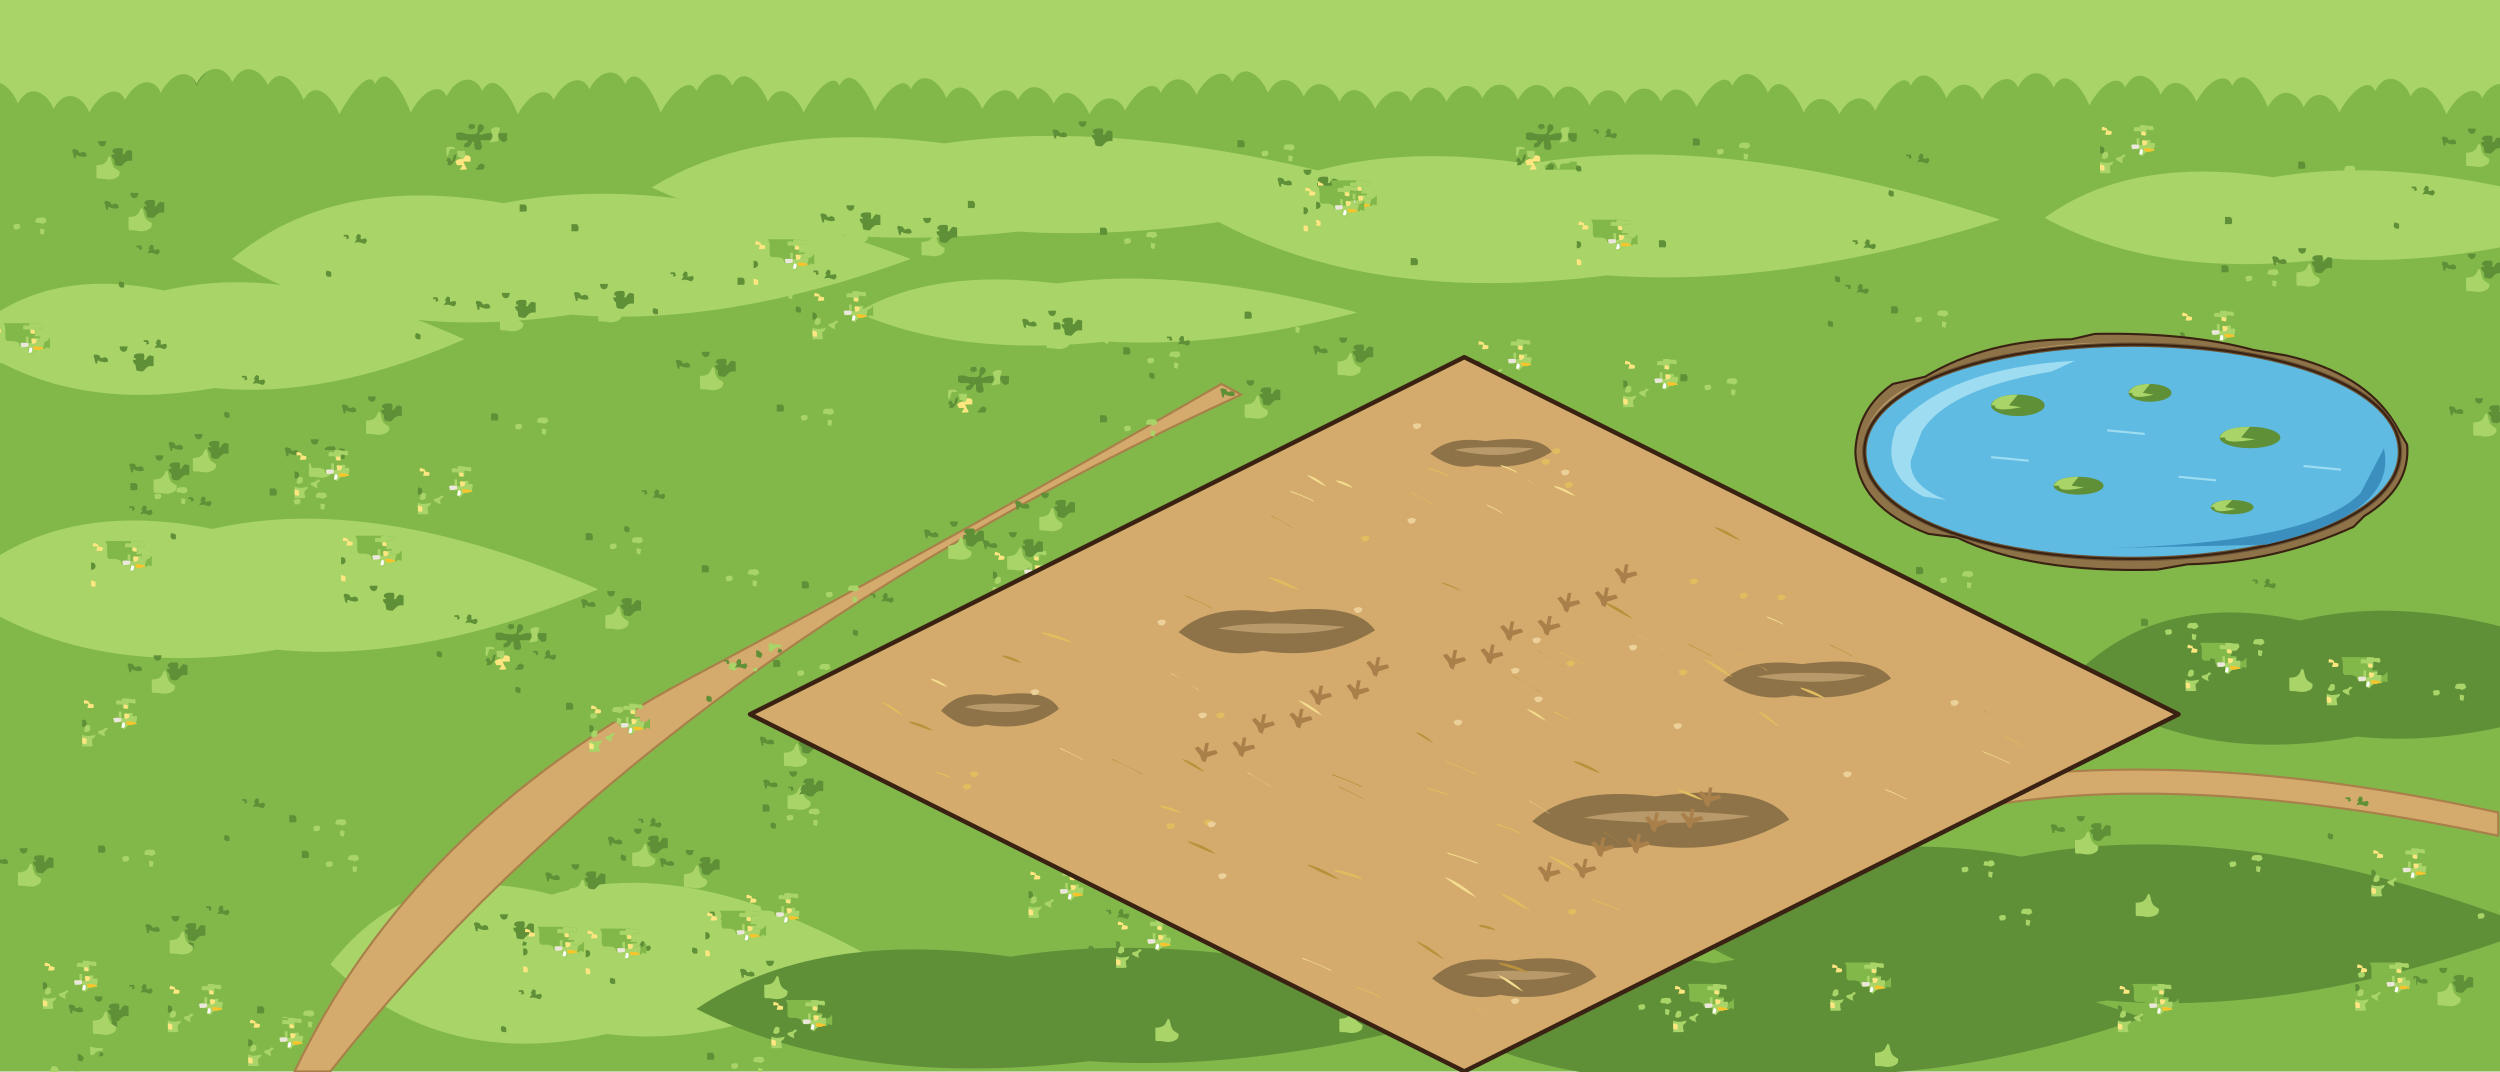
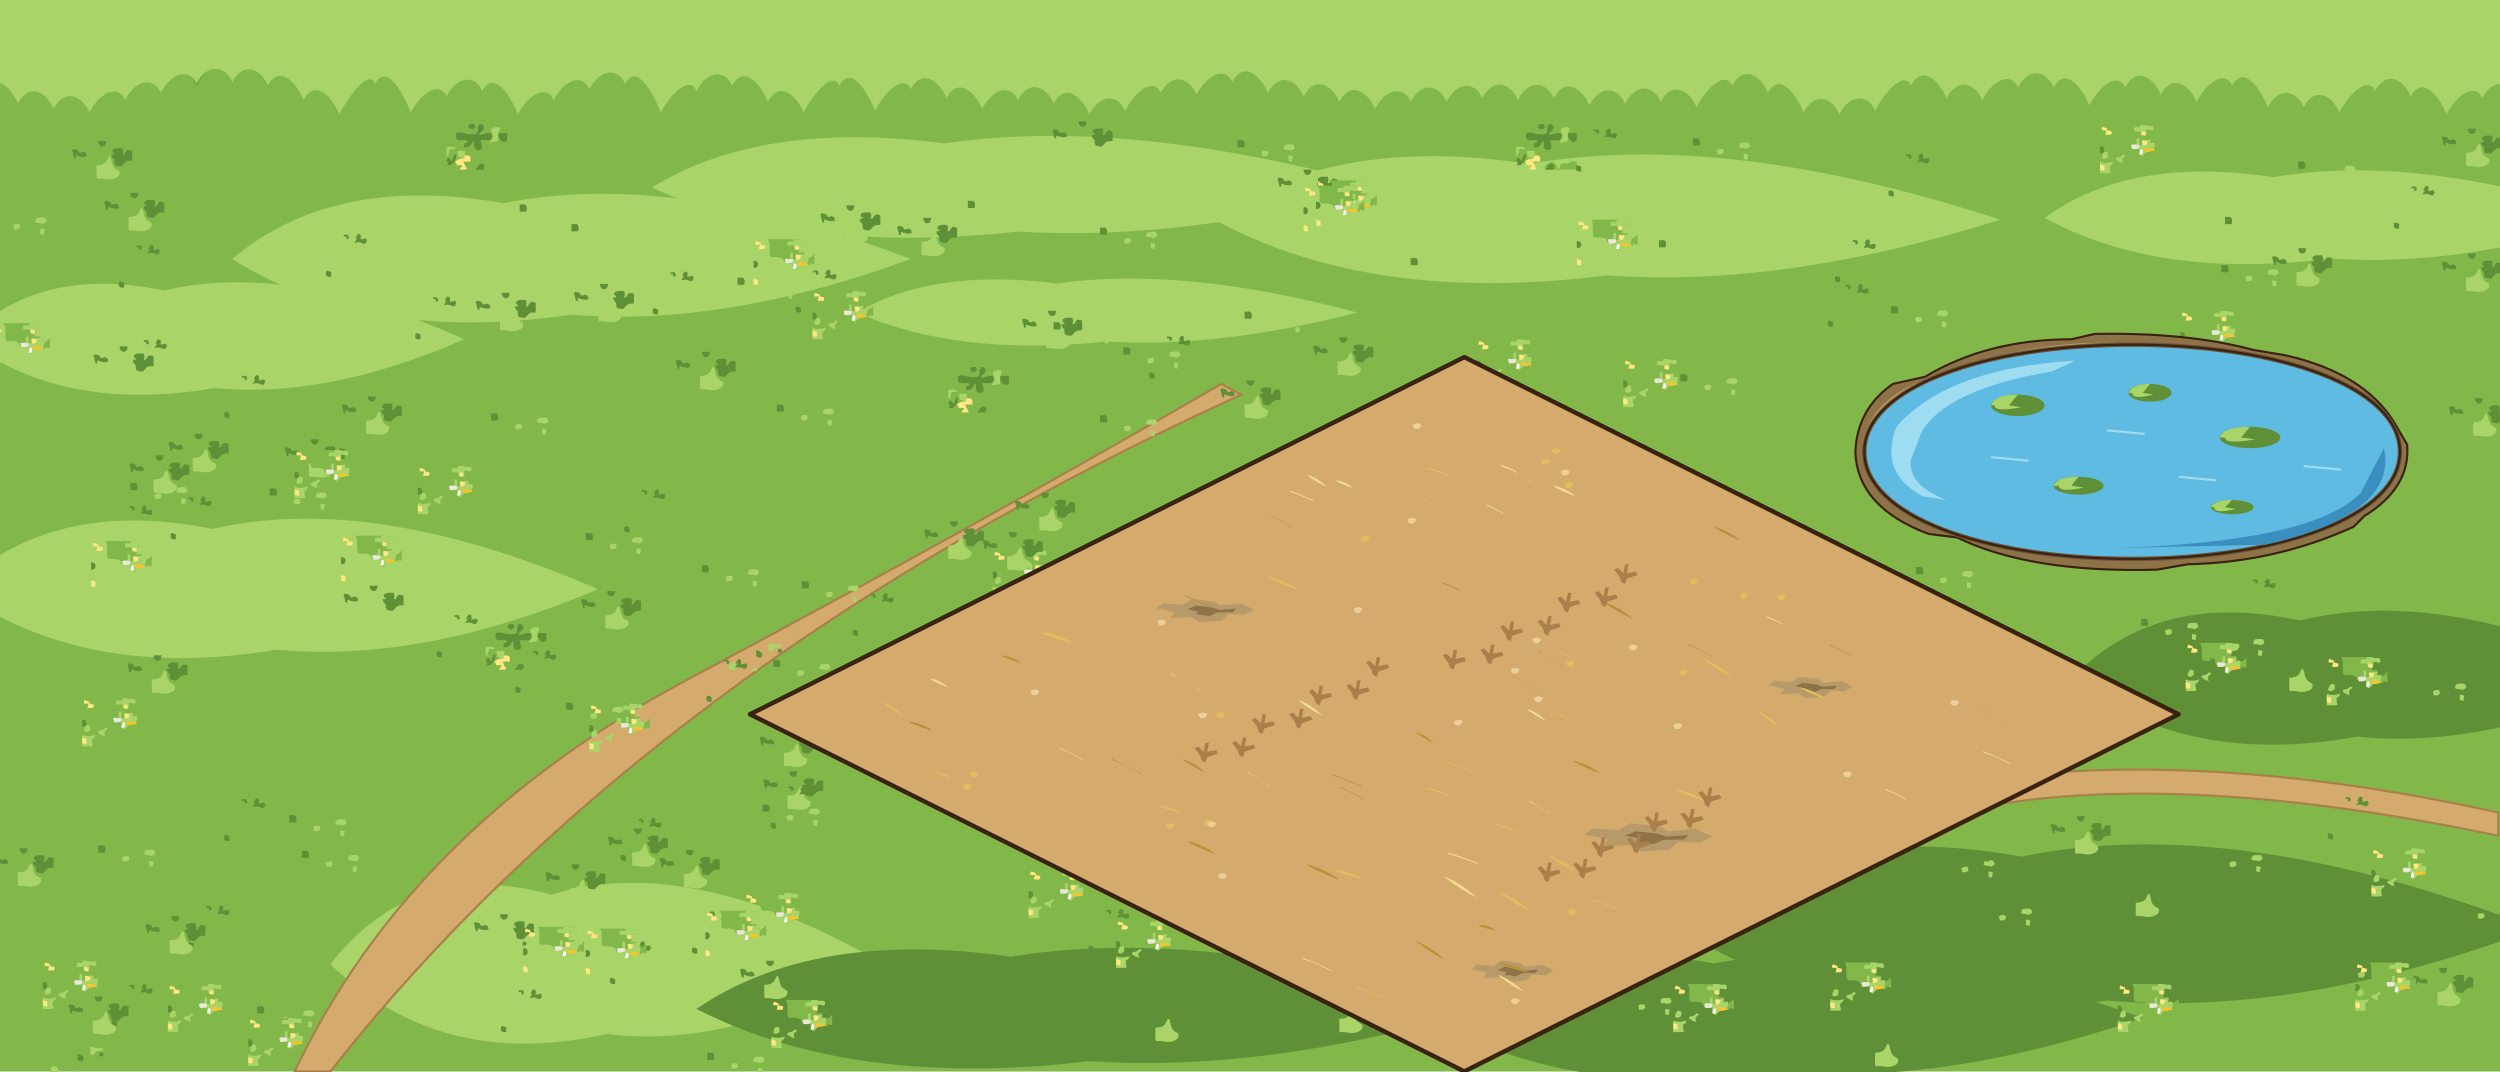
<svg xmlns="http://www.w3.org/2000/svg" width="1400" height="600" viewBox="0 0 1400 600">
  <defs>
    <g id="g0" transform="scale(.5)">
      <path d="M0 0 C1 0 1 1 2 1 C2 3 3 4 3 6 C4 10 5 13 9 15 C10 16 11 16 12 17 C12 20 12 20 11 22 C8 25 4 26 0 26 C-3 26 -6 25 -9 25 C-10 25 -12 25 -13 25 C-14 24 -14 24 -14 21 C-14 20 -14 20 -14 17 C-14 16 -14 14 -14 13 C-14 12 -14 11 -14 10 C-13 10 -13 10 -12 10 C-6 9 -6 9 -3 6 C-2 4 -1 2 0 0 Z " fill="#a8d468" transform="translate(42,17)" />
      <path d="M0 0 C1 3 1 4 0 7 C1 7 1 7 2 7 C3 6 3 5 4 4 C4 4 4 4 6 2 C7 2 7 2 11 3 C11 7 11 10 11 14 C11 14 11 14 8 14 C4 14 3 16 0 19 C0 19 -1 20 -1 20 C-4 20 -4 20 -8 19 C-9 16 -9 16 -9 13 C-11 11 -11 11 -12 9 C-12 8 -12 8 -12 7 C-11 7 -10 7 -9 7 C-9 6 -9 6 -9 5 C-10 5 -10 5 -11 5 C-11 4 -11 3 -11 2 C-8 -1 -4 0 0 0 Z " fill="#5f9038" transform="translate(57,8)" />
      <path d="M0 0 C2 0 2 0 5 1 C6 2 6 3 7 4 C9 4 9 4 11 3 C12 3 13 4 14 4 C15 6 15 6 15 8 C12 9 11 9 7 8 C6 8 6 8 5 7 C4 7 4 7 3 7 C3 8 3 9 3 10 C2 10 2 10 1 10 C1 9 0 7 0 6 C0 5 0 4 -1 3 C-1 3 -1 3 -1 1 C-1 1 0 0 0 0 Z " fill="#5f9038" transform="translate(2,9)" />
      <path d="M0 0 C3 0 6 0 9 0 C8 5 8 5 5 6 C3 6 3 6 1 4 C0 2 0 2 0 0 Z " fill="#5f9038" transform="translate(30,0)" />
    </g>
    <g id="g1" transform="scale(.5)">
      <path d="M0 0 C5 0 10 0 15 0 C16 0 18 0 20 0 C22 0 25 0 27 0 C28 0 29 0 29 0 C32 0 35 0 38 1 C40 1 41 1 43 1 C44 3 44 3 44 5 C44 5 43 6 43 6 C41 6 38 5 36 5 C36 6 36 7 36 8 C36 11 36 12 34 15 C36 15 39 15 41 15 C41 16 41 16 40 20 C42 20 43 20 45 20 C46 23 46 26 45 29 C43 29 43 29 41 29 C36 30 36 30 33 33 C33 33 32 34 32 35 C30 34 30 34 28 33 C28 29 28 29 28 26 C27 26 27 27 26 27 C23 27 23 27 20 27 C18 25 18 25 17 22 C14 20 11 20 8 20 C7 20 5 20 4 20 C2 18 2 18 2 15 C2 13 2 11 2 8 C2 5 2 3 0 0 Z " fill="#82b84a" transform="translate(16,0)" />
      <path d="M0 0 C0 1 -1 2 -1 3 C1 3 2 3 4 3 C5 6 5 9 4 12 C2 12 2 12 0 12 C-5 13 -5 13 -8 16 C-8 16 -9 17 -9 18 C-11 17 -11 17 -13 16 C-13 12 -13 12 -13 9 C-13 9 -13 9 -15 10 C-17 10 -19 10 -21 10 C-22 8 -22 8 -22 6 C-21 5 -21 5 -18 5 C-18 5 -18 5 -15 5 C-14 5 -13 5 -12 5 C-12 5 -12 5 -10 5 C-10 4 -10 3 -10 3 C-9 2 -9 1 -9 0 C-6 -1 -3 -1 0 0 Z " fill="#a8d468" transform="translate(57,17)" />
      <path d="M0 0 C3 0 6 0 9 1 C11 1 12 1 14 1 C15 3 15 3 15 5 C15 5 14 6 14 6 C12 6 9 5 7 5 C7 7 7 9 7 11 C5 11 4 12 2 12 C2 11 1 10 1 10 C1 9 0 8 0 7 C-1 7 -1 7 -2 7 C-4 7 -5 7 -7 7 C-7 6 -7 4 -7 3 C-4 2 -4 2 -1 3 C-1 2 0 1 0 0 Z " fill="#a8d468" transform="translate(45,0)" />
      <path d="M0 0 C1 0 2 1 3 1 C7 2 11 1 15 0 C14 3 14 3 11 5 C11 9 11 9 12 12 C11 13 11 13 8 13 C6 13 3 13 0 13 C0 9 0 4 0 0 Z " fill="#a8d468" transform="translate(0,41)" />
      <path d="M0 0 C0 0 1 0 1 0 C1 4 1 7 1 11 C-1 11 -2 10 -4 10 C-4 11 -4 11 -4 12 C-5 12 -6 11 -7 11 C-6 8 -6 8 -5 4 C-3 3 -3 3 -1 2 C-1 1 0 1 0 0 Z " fill="#82b84a" transform="translate(67,17)" />
      <path d="M0 0 C3 1 3 1 5 2 C5 3 5 3 5 4 C7 4 8 5 10 5 C10 6 10 7 10 8 C9 9 9 9 6 9 C5 9 4 9 3 9 C3 7 4 6 4 4 C2 4 1 4 -1 4 C-1 1 -1 1 0 0 Z " fill="#ffe680" transform="translate(3,2)" />
      <path d="M0 0 C2 0 2 0 4 1 C4 3 4 3 4 6 C1 8 1 8 -1 8 C-2 7 -2 7 -3 7 C-2 2 -2 2 0 0 Z " fill="#a8d468" transform="translate(5,30)" />
      <path d="M0 0 C1 0 2 0 3 0 C3 1 3 2 3 3 C5 3 8 3 10 3 C8 4 6 5 3 5 C3 6 2 6 1 6 C0 8 0 8 0 10 C-1 10 -2 11 -3 11 C-3 8 -3 5 -3 2 C-2 2 0 3 1 3 C1 2 0 1 0 0 Z " fill="#82b84a" transform="translate(47,12)" />
      <path d="M0 0 C2 0 4 0 6 0 C6 1 6 3 6 4 C3 5 1 5 -2 5 C-2 3 -2 3 -3 1 C-2 0 -2 0 0 0 Z " fill="#ece7dc" transform="translate(37.84766,21.90234)" />
      <path d="M0 0 C1 0 2 1 3 1 C2 2 2 2 1 3 C0 3 0 4 -1 5 C-1 8 -1 8 0 10 C-3 9 -5 8 -8 6 C-8 5 -8 5 -8 4 C-6 3 -4 3 -2 2 C-1 1 -1 1 0 0 Z " fill="#a8d468" transform="translate(26,33)" />
      <path d="M0 0 C4 1 4 1 5 2 C5 4 5 5 5 7 C4 7 2 7 1 7 C0 6 0 6 0 3 C0 2 0 1 0 0 Z " fill="#ffe680" transform="translate(0,44)" />
      <path d="M0 0 C2 0 2 0 4 1 C5 3 5 3 5 5 C4 7 4 7 2 8 C1 8 1 8 0 8 C0 5 0 3 0 0 Z " fill="#5f9038" transform="translate(0,24)" />
      <path d="M0 0 C2 0 3 1 5 1 C5 3 5 3 4 5 C2 6 2 6 0 6 C0 4 -1 3 -1 1 C-1 1 0 0 0 0 Z " fill="#ffe680" transform="translate(48,17)" />
      <path d="M0 0 C2 0 3 0 5 0 C5 0 5 0 8 1 C8 1 9 1 10 1 C10 2 11 2 11 3 C9 3 8 3 6 4 C6 4 6 4 3 4 C3 4 2 4 1 4 C0 3 0 2 -1 1 C-1 1 0 0 0 0 Z " fill="#f7c52b" transform="translate(50,26)" />
      <path d="M0 0 C1 0 1 0 4 1 C4 2 4 4 4 5 C2 5 1 4 -1 4 C-1 3 0 1 0 0 Z " fill="#ffe680" transform="translate(47,7)" />
      <path d="M0 0 C1 0 1 1 2 1 C2 4 2 4 1 6 C0 6 -1 6 -2 6 C-1 1 -1 1 0 0 Z " fill="#ffffff" transform="translate(46,27)" />
      <path d="M0 0 C1 0 2 0 3 0 C3 2 3 5 3 7 C2 7 1 6 0 6 C0 3 0 3 0 0 Z " fill="#a8d468" transform="translate(41,15)" />
    </g>
    <g id="g2" transform="scale(.5)">
      <path d="M0 0 C1 0 2 1 3 1 C3 4 3 4 3 6 C5 6 7 5 9 5 C9 6 10 7 10 8 C10 8 10 8 8 11 C6 11 6 11 4 10 C1 9 -1 9 -4 10 C-3 8 -2 7 -1 5 C-2 5 -2 5 -3 5 C-1 1 -1 1 0 0 Z " fill="#5f9038" transform="translate(37,4)" />
      <path d="M0 0 C4 1 4 1 5 2 C5 4 5 5 5 7 C4 7 2 7 1 7 C0 6 0 6 -1 5 C-1 2 -1 2 0 0 Z " fill="#5f9038" transform="translate(2,45)" />
      <path d="M0 0 C2 0 3 0 5 0 C5 1 6 3 6 4 C5 4 4 5 3 5 C3 4 3 3 3 2 C2 2 1 2 0 2 C0 1 0 1 0 0 Z " fill="#5f9038" transform="translate(21,5)" />
    </g>
    <g id="g3" transform="scale(.5)">
      <path d="M0 0 C1 0 2 0 2 0 C5 0 5 0 6 2 C6 3 6 3 7 4 C5 6 5 6 2 7 C2 7 1 7 0 6 C-1 6 -2 6 -2 6 C-4 6 -4 6 -6 5 C-5 1 -5 0 0 0 Z " fill="#a8d468" transform="translate(57.4375,27.6875)" />
      <path d="M0 0 C3 0 3 0 6 0 C8 2 8 2 8 5 C8 7 8 7 7 8 C5 8 2 8 0 8 C0 5 0 3 0 0 Z " fill="#5f9038" transform="translate(0,23)" />
      <path d="M0 0 C1 0 2 0 2 0 C3 2 3 2 3 4 C1 6 1 6 -1 6 C-2 6 -3 6 -4 6 C-4 4 -4 4 -5 2 C-3 0 -3 0 0 0 Z " fill="#a8d468" transform="translate(31.625,34.875)" />
      <path d="M0 0 C1 0 1 0 5 1 C5 3 4 5 4 7 C3 7 1 6 0 6 C0 4 0 2 0 0 Z " fill="#a8d468" transform="translate(57,40)" />
    </g>
    <g id="g4" transform="scale(.5)">
      <path d="M0 0 C2 0 2 0 4 1 C5 3 5 3 5 5 C3 8 3 8 0 10 C0 11 0 11 0 12 C1 12 1 12 2 12 C4 11 6 11 9 10 C10 10 10 10 11 10 C12 10 12 10 13 10 C14 12 14 12 14 15 C13 16 13 17 12 18 C9 18 9 18 6 18 C6 18 6 18 3 18 C3 18 2 18 1 18 C1 19 2 21 2 22 C3 26 3 26 2 28 C0 29 0 29 -3 29 C-3 29 -4 28 -5 28 C-6 25 -6 22 -6 19 C-8 20 -8 20 -9 22 C-11 25 -11 25 -14 26 C-15 26 -16 26 -17 26 C-17 25 -17 23 -17 22 C-15 21 -15 21 -13 20 C-13 19 -14 19 -14 18 C-17 18 -19 18 -22 18 C-24 18 -24 18 -26 16 C-26 13 -26 13 -26 10 C-22 9 -19 9 -15 11 C-12 11 -8 12 -4 11 C-3 10 -3 10 -2 9 C-2 8 -2 7 -2 6 C-2 3 -2 3 0 0 Z " fill="#5f9038" transform="translate(37,3)" />
      <path d="M0 0 C2 0 2 0 4 1 C7 5 7 5 7 8 C8 8 9 8 10 8 C10 7 10 6 10 6 C10 5 10 5 11 3 C13 2 15 2 18 2 C20 2 20 2 22 0 C26 0 26 0 29 0 C29 3 29 6 29 9 C17 9 6 9 -6 9 C-6 8 -7 6 -7 5 C-4 3 -4 3 -1 1 C-1 1 0 0 0 0 Z " fill="#82b84a" transform="translate(39,45)" />
      <path d="M0 0 C4 0 4 0 6 2 C6 4 6 5 6 7 C3 7 1 7 -2 7 C-1 10 0 12 2 15 C1 16 1 16 -3 16 C-4 16 -5 16 -6 16 C-5 14 -4 13 -3 11 C-3 11 -3 11 -6 11 C-7 11 -8 11 -9 11 C-10 9 -10 9 -11 7 C-9 5 -9 5 -6 4 C-2 3 -2 3 0 0 Z " fill="#ffe680" transform="translate(21,38)" />
      <path d="M0 0 C-1 5 -1 5 -2 6 C-2 8 -2 9 -2 11 C-2 12 -2 13 -2 15 C-5 16 -9 16 -12 17 C-11 16 -11 15 -10 14 C-8 11 -8 11 -8 8 C-8 8 -9 7 -9 6 C-10 4 -10 4 -10 2 C-7 -1 -4 -1 0 0 Z " fill="#a8d468" transform="translate(60,7)" />
      <path d="M0 0 C2 0 2 0 5 0 C5 0 6 0 7 0 C8 0 8 0 9 0 C9 5 9 5 9 8 C7 10 7 10 4 10 C1 8 0 6 -1 3 C-1 2 0 1 0 0 Z " fill="#5f9038" transform="translate(59,13)" />
      <path d="M0 0 C6 0 6 0 8 0 C8 0 9 1 9 1 C9 4 9 4 8 8 C7 9 6 9 5 10 C5 9 4 8 4 7 C3 7 2 7 1 7 C1 5 0 2 0 0 Z " fill="#a8d468" transform="translate(12,33)" />
      <path d="M0 0 C1 0 1 0 2 0 C2 6 0 8 -4 12 C-5 12 -7 12 -8 12 C-8 11 -7 9 -7 8 C-8 8 -8 8 -9 8 C-9 7 -8 5 -8 4 C-7 4 -6 4 -5 4 C-5 5 -4 6 -4 7 C-3 7 -3 7 -2 7 C-2 6 -2 5 -2 5 C-1 2 -1 2 0 0 Z " fill="#5f9038" transform="translate(9,37)" />
      <path d="M0 0 C2 1 2 1 4 2 C3 6 3 6 2 7 C-1 7 -3 7 -6 7 C-6 6 -6 6 -6 5 C-5 5 -5 5 -4 5 C-4 4 -4 4 -4 3 C-2 1 -2 1 0 0 Z " fill="#5f9038" transform="translate(39,47)" />
      <path d="M0 0 C0 1 1 1 1 2 C0 2 -1 2 -2 2 C-3 2 -4 2 -5 2 C-6 5 -6 5 -7 9 C-7 9 -7 9 -9 10 C-9 8 -9 7 -9 5 C-9 4 -9 3 -9 2 C-9 2 -9 1 -9 0 C-5 -1 -4 -1 0 0 Z " fill="#a8d468" transform="translate(9,29)" />
      <path d="M0 0 C3 0 3 0 5 0 C6 2 6 2 6 4 C5 5 4 5 3 6 C2 6 2 5 1 5 C1 6 0 7 0 8 C0 7 0 5 0 4 C-1 4 -1 4 -2 4 C-1 2 -1 2 0 0 Z " fill="#5f9038" transform="translate(26,3)" />
    </g>
    <g id="g5" transform="scale(.5)">
      <path d="M0 0 C1 0 2 1 4 1 C7 2 10 2 14 2 C14 3 14 4 14 5 C13 5 12 5 11 5 C7 5 6 7 3 10 C2 10 1 9 0 9 C0 7 0 7 0 4 C0 4 0 3 0 2 C0 1 0 1 0 0 Z " fill="#a8d468" transform="translate(53,22)" />
      <path d="M0 0 C2 0 2 0 5 1 C6 3 6 3 7 5 C6 7 6 7 4 9 C2 9 2 9 0 8 C-1 8 -2 7 -3 7 C-2 2 -2 2 0 0 Z " fill="#a8d468" transform="translate(11,44)" />
      <path d="M0 0 C4 1 5 2 7 5 C6 7 6 7 5 9 C1 8 1 8 0 7 C0 5 0 2 0 0 Z " fill="#5f9038" transform="translate(39,30)" />
      <path d="M0 0 C3 0 3 0 5 0 C4 1 4 3 3 4 C2 4 0 3 -1 3 C-1 2 0 1 0 0 Z " fill="#a8d468" transform="translate(36,50)" />
      <path d="M0 0 C1 1 3 1 4 2 C4 3 3 4 3 5 C2 5 0 5 -1 5 C-1 3 0 2 0 0 Z " fill="#5f9038" transform="translate(64,28)" />
    </g>
  </defs>
  <path fill="#82b84a" d="M0 0H1400V600H0Z" />
  <path fill="#5f9038" d="M-10 0H1410V40C1407 32 1397 19 1390 32C1387 24 1377 19 1370 32C1367 24 1357 28 1350 41C1347 33 1337 22 1330 35C1327 27 1317 34 1310 47C1307 39 1297 28 1290 41C1287 33 1277 19 1270 32C1267 24 1257 29 1250 42C1247 34 1237 21 1230 34C1227 26 1217 25 1210 38C1207 30 1197 18 1190 31C1187 23 1177 29 1170 42C1167 34 1157 32 1150 45C1147 37 1137 27 1130 40C1127 32 1117 35 1110 48C1107 40 1097 23 1090 36C1087 28 1077 34 1070 47C1067 39 1057 25 1050 38C1047 30 1037 25 1030 38C1027 30 1017 35 1010 48C1007 40 997 18 990 31C987 23 977 30 970 43C967 35 957 34 950 47C947 39 937 36 930 49C927 41 917 31 910 44C907 36 897 20 890 33C887 25 877 29 870 42C867 34 857 27 850 40C847 32 837 18 830 31C827 23 817 20 810 33C807 25 797 33 790 46C787 38 777 28 770 41C767 33 757 35 750 48C747 40 737 23 730 36C727 28 717 28 710 41C707 33 697 25 690 38C687 30 677 19 670 32C667 24 657 20 650 33C647 25 637 24 630 37C627 29 617 36 610 49C607 41 597 19 590 32C587 24 577 18 570 31C567 23 557 19 550 32C547 24 537 31 530 44C527 36 517 20 510 33C507 25 497 18 490 31C487 23 477 33 470 46C467 38 457 22 450 35C447 27 437 29 430 42C427 34 417 23 410 36C407 28 397 33 390 46C387 38 377 31 370 44C367 36 357 21 350 34C347 26 337 21 330 34C327 26 317 23 310 36C307 28 297 27 290 40C287 32 277 28 270 41C267 33 257 35 250 48C247 40 237 32 230 45C227 37 217 31 210 44C207 36 197 22 190 35C187 27 177 36 170 49C167 41 157 35 150 48C147 40 137 28 130 41C127 33 117 35 110 48C107 40 97 27 90 40C87 32 77 26 70 39C67 31 57 34 50 47C47 39 37 35 30 48C27 40 17 24 10 37C7 29 -3 19 -10 32C-13 24 -23 31 -30 44Z" />
  <path fill="#a8d468" d="M-10 0H1410V55C1407 47 1397 42 1390 55C1387 47 1377 51 1370 64C1367 56 1357 41 1350 54C1347 46 1337 38 1330 51C1327 43 1317 50 1310 63C1307 55 1297 47 1290 60C1287 52 1277 47 1270 60C1267 52 1257 35 1250 48C1247 40 1237 44 1230 57C1227 49 1217 40 1210 53C1207 45 1197 36 1190 49C1187 41 1177 46 1170 59C1167 51 1157 36 1150 49C1147 41 1137 36 1130 49C1127 41 1117 43 1110 56C1107 48 1097 42 1090 55C1087 47 1077 35 1070 48C1067 40 1057 49 1050 62C1047 54 1037 51 1030 64C1027 56 1017 50 1010 63C1007 55 997 39 990 52C987 44 977 35 970 48C967 40 957 47 950 60C947 52 937 44 930 57C927 49 917 45 910 58C907 50 897 46 890 59C887 51 877 42 870 55C867 47 857 43 850 56C847 48 837 42 830 55C827 47 817 44 810 57C807 49 797 44 790 57C787 49 777 48 770 61C767 53 757 44 750 57C747 49 737 41 730 54C727 46 717 39 710 52C707 44 697 33 690 46C687 38 677 40 670 53C667 45 657 39 650 52C647 44 637 49 630 62C627 54 617 51 610 64C607 56 597 45 590 58C587 50 577 43 570 56C567 48 557 48 550 61C547 53 537 42 530 55C527 47 517 37 510 50C507 42 497 49 490 62C487 54 477 35 470 48C467 40 457 50 450 63C447 55 437 44 430 57C427 49 417 35 410 48C407 40 397 38 390 51C387 43 377 50 370 63C367 55 357 34 350 47C347 39 337 37 330 50C327 42 317 43 310 56C307 48 297 51 290 64C287 56 277 38 270 51C267 43 257 41 250 54C247 46 237 50 230 63C227 55 217 34 210 47C207 39 197 51 190 64C187 56 177 43 170 56C167 48 157 35 150 48C147 40 137 33 130 46C127 38 117 34 110 47C107 39 97 39 90 52C87 44 77 43 70 56C67 48 57 50 50 63C47 55 37 48 30 61C27 53 17 45 10 58C7 50 -3 39 -10 52C-13 44 -23 36 -30 49Z" />
  <path d="M-20 190Q22.0 148 92.0 162.7Q162.0 145.9 260 190Q183.0 223.6 120 217.3Q36.0 232 -20 190Z" fill="#a8d468" />
  <path d="M130 145Q187.0 97 282.0 113.8Q377.0 94.6 510 145Q405.5 183.4 320 176.2Q206.0 193 130 145Z" fill="#a8d468" />
  <path d="M365 105Q426.5 67 529.0 80.3Q631.5 65.1 775 105Q662.25 135.4 570 129.7Q447.0 143 365 105Z" fill="#a8d468" />
  <path d="M680 123Q746.0 75 856.0 91.8Q966.0 72.6 1120 123Q999.0 161.4 900 154.2Q768.0 171 680 123Z" fill="#a8d468" />
  <path d="M1145 122Q1193.0 87 1273.0 99.25Q1353.0 85.25 1465 122Q1377.0 150.0 1305 144.75Q1209.0 157 1145 122Z" fill="#a8d468" />
  <path d="M-25 330Q29 278 119.0 296.2Q209.0 275.4 335 330Q236.0 371.6 155 363.8Q47.0 382 -25 330Z" fill="#a8d468" />
  <path d="M185 540Q231.5 480 309.0 501.0Q386.5 477.0 495 540Q409.75 588.0 340 579.0Q247.0 600 185 540Z" fill="#a8d468" />
  <path d="M390 565Q456.0 520 566.0 535.75Q676.0 517.75 830 565Q709.0 601.0 610 594.25Q478.0 610 390 565Z" fill="#5f9038" />
  <path d="M940 520Q1012.0 458 1132.0 479.7Q1252.0 454.9 1420 520Q1288.0 569.6 1180 560.3Q1036.0 582 940 520Z" fill="#5f9038" />
  <path d="M1160 380Q1208.0 330 1288.0 347.5Q1368.0 327.5 1480 380Q1392.0 420.0 1320 412.5Q1224.0 430 1160 380Z" fill="#5f9038" />
  <path d="M800 570Q860.0 523 960.0 539.45Q1060.0 520.65 1200 570Q1090.0 607.6 1000 600.55Q880.0 617 800 570Z" fill="#5f9038" />
  <path d="M480 175Q522.0 150 592.0 158.75Q662.0 148.75 760 175Q683.0 195.0 620 191.25Q536.0 200 480 175Z" fill="#a8d468" />
  <path fill="#d4ab6c" d="M165 600Q230 463 386 380T684 215L695 221Q527 298 400 393T185 600ZM1115 436Q1240 420 1399 455V468Q1232 433 1121 450Z" stroke="#a97f4a" stroke-width="1.2" />
  <use href="#g1" x="24" y="538" />
  <use href="#g1" x="1025" y="539" />
  <use href="#g0" x="159" y="246" />
  <use href="#g3" x="-6" y="108" />
  <use href="#g4" x="531" y="204" />
  <use href="#g5" x="24" y="575" />
  <use href="#g0" x="340" y="464" />
  <use href="#g4" x="250" y="68" />
  <use href="#g1" x="1224" y="360" />
  <use href="#g4" x="272" y="348" />
  <use href="#g0" x="191" y="222" />
  <use href="#g5" x="1286" y="360" />
  <use href="#g0" x="502" y="122" />
  <use href="#g0" x="1367" y="142" />
  <use href="#g2" x="1057" y="84" />
  <use href="#g4" x="849" y="68" />
  <use href="#g3" x="449" y="314" />
  <use href="#g5" x="261" y="513" />
  <use href="#g0" x="265" y="512" />
  <use href="#g2" x="105" y="505" />
  <use href="#g3" x="393" y="305" />
  <use href="#g5" x="404" y="349" />
  <use href="#g0" x="369" y="476" />
  <use href="#g3" x="1085" y="468" />
  <use href="#g1" x="-6" y="181" />
  <use href="#g0" x="94" y="243" />
  <use href="#g1" x="909" y="201" />
  <use href="#g1" x="576" y="487" />
  <use href="#g2" x="387" y="508" />
  <use href="#g3" x="629" y="183" />
  <use href="#g0" x="414" y="538" />
  <use href="#g3" x="427" y="439" />
  <use href="#g1" x="293" y="519" />
  <use href="#g0" x="715" y="95" />
  <use href="#g1" x="417" y="500" />
  <use href="#g3" x="1236" y="344" />
  <use href="#g2" x="1303" y="444" />
  <use href="#g3" x="435" y="215" />
  <use href="#g1" x="432" y="560" />
  <use href="#g3" x="941" y="198" />
  <use href="#g3" x="55" y="462" />
  <use href="#g0" x="378" y="197" />
  <use href="#g1" x="330" y="394" />
  <use href="#g2" x="288" y="362" />
  <use href="#g3" x="1307" y="527" />
  <use href="#g2" x="280" y="552" />
  <use href="#g2" x="347" y="456" />
  <use href="#g3" x="1246" y="110" />
  <use href="#g2" x="182" y="129" />
  <use href="#g3" x="169" y="465" />
  <use href="#g0" x="266" y="164" />
  <use href="#g2" x="62" y="281" />
  <use href="#g0" x="325" y="331" />
  <use href="#g3" x="413" y="144" />
  <use href="#g3" x="151" y="262" />
  <use href="#g2" x="526" y="583" />
  <use href="#g2" x="1174" y="361" />
  <use href="#g2" x="62" y="549" />
  <use href="#g3" x="328" y="287" />
  <use href="#g0" x="1268" y="366" />
  <use href="#g1" x="937" y="551" />
  <use href="#g0" x="459" y="115" />
  <use href="#g0" x="1036" y="576" />
  <use href="#g2" x="125" y="445" />
  <use href="#g3" x="317" y="382" />
  <use href="#g0" x="568" y="276" />
  <use href="#g0" x="572" y="174" />
  <use href="#g0" x="40" y="79" />
  <use href="#g2" x="882" y="70" />
  <use href="#g1" x="1221" y="174" />
  <use href="#g3" x="790" y="133" />
  <use href="#g2" x="244" y="342" />
  <use href="#g2" x="1280" y="370" />
  <use href="#g3" x="396" y="578" />
  <use href="#g0" x="427" y="432" />
  <use href="#g2" x="1251" y="322" />
  <use href="#g0" x="1371" y="223" />
  <use href="#g3" x="433" y="358" />
  <use href="#g0" x="1148" y="457" />
  <use href="#g3" x="1059" y="160" />
  <use href="#g0" x="1351" y="542" />
  <use href="#g2" x="349" y="272" />
  <use href="#g3" x="144" y="552" />
  <use href="#g0" x="72" y="255" />
  <use href="#g2" x="445" y="149" />
  <use href="#g3" x="1349" y="369" />
  <use href="#g2" x="609" y="507" />
  <use href="#g0" x="71" y="367" />
  <use href="#g0" x="517" y="292" />
  <use href="#g3" x="275" y="220" />
  <use href="#g0" x="425" y="408" />
  <use href="#g0" x="589" y="68" />
  <use href="#g1" x="625" y="515" />
  <use href="#g2" x="1091" y="475" />
  <use href="#g3" x="616" y="116" />
  <use href="#g1" x="94" y="551" />
  <use href="#g0" x="1272" y="139" />
  <use href="#g1" x="827" y="190" />
  <use href="#g2" x="1340" y="102" />
  <use href="#g3" x="693" y="67" />
  <use href="#g1" x="1319" y="539" />
  <use href="#g2" x="920" y="531" />
  <use href="#g3" x="1244" y="137" />
  <use href="#g1" x="556" y="308" />
  <use href="#g1" x="1186" y="551" />
  <use href="#g0" x="58" y="108" />
  <use href="#g1" x="883" y="123" />
  <use href="#g3" x="1073" y="306" />
  <use href="#g1" x="422" y="134" />
  <use href="#g2" x="643" y="186" />
  <use href="#g1" x="51" y="303" />
  <use href="#g3" x="73" y="259" />
  <use href="#g1" x="1303" y="368" />
  <use href="#g1" x="1328" y="475" />
  <use href="#g2" x="232" y="164" />
  <use href="#g3" x="590" y="169" />
  <use href="#g2" x="1023" y="157" />
  <use href="#g3" x="1374" y="494" />
  <use href="#g0" x="192" y="328" />
  <use href="#g0" x="38" y="558" />
  <use href="#g0" x="81" y="513" />
  <use href="#g2" x="341" y="525" />
  <use href="#g1" x="234" y="261" />
  <use href="#g0" x="550" y="298" />
  <use href="#g3" x="1106" y="495" />
  <use href="#g2" x="431" y="438" />
  <use href="#g1" x="191" y="300" />
  <use href="#g0" x="683" y="213" />
  <use href="#g2" x="365" y="150" />
  <use href="#g3" x="542" y="101" />
  <use href="#g1" x="395" y="510" />
  <use href="#g2" x="66" y="135" />
  <use href="#g3" x="697" y="163" />
  <use href="#g2" x="70" y="188" />
  <use href="#g3" x="1199" y="335" />
  <use href="#g3" x="291" y="103" />
  <use href="#g0" x="735" y="189" />
  <use href="#g0" x="-4" y="475" />
  <use href="#g2" x="395" y="367" />
  <use href="#g2" x="125" y="208" />
  <use href="#g0" x="736" y="557" />
  <use href="#g3" x="929" y="123" />
  <use href="#g1" x="139" y="570" />
  <use href="#g0" x="1367" y="72" />
  <use href="#g1" x="46" y="391" />
  <use href="#g3" x="616" y="221" />
  <use href="#g0" x="1182" y="492" />
  <use href="#g1" x="455" y="163" />
  <use href="#g2" x="477" y="330" />
  <use href="#g3" x="162" y="445" />
  <use href="#g3" x="1235" y="465" />
  <use href="#g1" x="328" y="520" />
  <use href="#g1" x="165" y="252" />
  <use href="#g3" x="904" y="545" />
  <use href="#g1" x="737" y="101" />
  <use href="#g2" x="1027" y="132" />
  <use href="#g3" x="1287" y="79" />
  <use href="#g0" x="305" y="484" />
  <use href="#g2" x="95" y="276" />
  <use href="#g0" x="321" y="159" />
  <use href="#g1" x="730" y="104" />
  <use href="#g2" x="1237" y="346" />
  <use href="#g3" x="320" y="114" />
  <use href="#g0" x="633" y="562" />
  <use href="#g1" x="1176" y="70" />
  <use href="#g3" x="948" y="66" />
  <use href="#g0" x="52" y="194" />
  <path d="M820 200L1220 400L820 600L420 400Z" fill="#d4ab6c" stroke="#3a2213" stroke-width="2.5" stroke-linejoin="round" />
-   <path d="M660 354Q676.5 338 712 342.8Q759.0 336.4 770 353Q742.5 370 707 364.4Q682.0 370 660 354Z" fill="#8f7348" />
-   <path d="M682.0 352Q703 346.8 753.5 351Q726.0 358 682.0 352Z" fill="#b89a6a" />
-   <path d="M858 460Q879.6 440 927 446.0Q987.6 438.0 1002 459Q966.0 480 922 473.0Q886.8 480 858 460Z" fill="#8f7348" />
-   <path d="M886.8 458Q918 451.0 980.4 457Q944.4 464 886.8 458Z" fill="#b89a6a" />
-   <path d="M527 398Q536.9 386 557 389.6Q586.4 384.8 593 397Q576.5 410 552 405.8Q540.2 410 527 398Z" fill="#8f7348" />
-   <path d="M540.2 396Q548 392.6 583.1 395Q566.6 402 540.2 396Z" fill="#b89a6a" />
-   <path d="M802 548Q815.8 534 845 538.2Q884.8 532.6 894 547Q871.0 562 840 557.1Q820.4 562 802 548Z" fill="#8f7348" />
-   <path d="M820.4 546Q836 541.7 880.2 545Q857.2 552 820.4 546Z" fill="#b89a6a" />
-   <path d="M965 381Q979.1 368 1009 371.9Q1049.6 366.7 1059 380Q1035.5 394 1004 389.45Q983.8 394 965 381Z" fill="#8f7348" />
-   <path d="M983.8 379Q1000 375.15 1044.9 378Q1021.4 385 983.8 379Z" fill="#b89a6a" />
-   <path d="M801 254Q811.2 244 832 247.0Q862.2 243.0 869 253Q852.0 264 827 260.5Q814.6 264 801 254Z" fill="#8f7348" />
-   <path d="M814.6 252Q823 249.5 858.8 251Q841.8 258 814.6 252Z" fill="#b89a6a" />
+   <path d="M647.5 340.7L651.4 337.8L662.4 338.6L667.3 335.5L679.4 336.8L683.8 339.1L695.4 338.0L702.5 341.6L697.0 344.3L687.6 343.9L684.4 347.5L671.7 348.5L666.8 345.5L655.2 346.2L658.0 342.8Z" fill="#b89a6a" />
+   <path d="M665.1 341.2L669.5 339.1L678.9 340.2L682.7 341.6L692.0 340.8L690.4 342.9L681.6 343.0L677.2 345.0L669.5 343.9L671.1 342.5Z" fill="#8f7348" />
+   <path d="M887.0 467.4L892.0 463.9L906.4 464.8L912.9 461.0L928.8 462.6L934.5 465.5L949.6 464.0L959.0 468.5L951.8 471.9L939.6 471.4L935.2 475.7L918.7 477.0L912.2 473.3L897.1 474.1L900.7 470.0Z" fill="#b89a6a" />
+   <path d="M910.0 468.0L915.8 465.5L928.0 466.8L933.1 468.5L945.3 467.6L943.2 470.1L931.6 470.3L925.9 472.7L915.8 471.4L918.0 469.6Z" fill="#8f7348" />
+   <path d="M824.0 542.8L827.2 540.2L836.4 540.9L840.6 538.0L850.7 539.2L854.4 541.4L864.0 540.3L870.0 543.6L865.4 546.2L857.6 545.8L854.8 549.0L844.2 550.0L840.1 547.2L830.4 547.8L832.7 544.7Z" fill="#b89a6a" />
+   <path d="M838.7 543.3L842.4 541.4L850.2 542.3L853.4 543.6L861.3 542.9L859.9 544.8L852.5 545.0L848.8 546.8L842.4 545.8L843.8 544.5Z" fill="#8f7348" />
+   <path d="M990.5 383.8L993.8 381.2L1003.2 381.9L1007.4 379.0L1017.8 380.2L1021.5 382.4L1031.4 381.3L1037.5 384.6L1032.8 387.2L1024.8 386.8L1022.0 390.0L1011.2 391.0L1007.0 388.2L997.1 388.8L999.4 385.7Z" fill="#b89a6a" />
+   <path d="M1005.5 384.3L1009.3 382.4L1017.3 383.3L1020.6 384.6L1028.6 383.9L1027.2 385.8L1019.6 386.0L1015.9 387.8L1009.3 386.8L1010.7 385.5Z" fill="#8f7348" />
  <path d="M958 367q-6.5 -3.6 -13.0 -6.5l1 1q5.9 2.3 13.0 6.5Z" fill="#b8913a" />
  <path d="M879 403q-4.8 -3.0 -9.6 -4.9l1 1q4.3 1.7 9.6 4.9Z" fill="#e0bd5e" />
  <path d="M793 527q7.3 2.7 14.7 9.3l1 1q-6.6 -3.3 -14.7 -9.3Z" fill="#b8913a" />
  <path d="M915 396q-8.4 -5.2 -16.8 -10.5l1 1q7.5 3.7 16.8 10.5Z" fill="#e0bd5e" />
  <path d="M840 500q8.1 2.7 16.1 9.2l1 1q-7.3 -3.2 -16.1 -9.2Z" fill="#e0bd5e" />
  <path d="M1008 385q6.6 1.1 13.1 5.3l1 1q-5.9 -1.8 -13.1 -5.3Z" fill="#e0bd5e" />
  <path d="M671 386q-7.7 -4.7 -15.5 -9.3l1 1q7.0 3.3 15.5 9.3Z" fill="#f4dc8e" />
  <path d="M1067 447q-5.8 -3.1 -11.6 -5.3l1 1q5.2 1.8 11.6 5.3Z" fill="#f4dc8e" />
  <path d="M865 276q-4.7 -3.9 -9.4 -7.2l1 1q4.2 2.5 9.4 7.2Z" fill="#f4dc8e" />
  <path d="M826 433q-8.3 -3.8 -16.7 -6.9l1 1q7.5 2.4 16.7 6.9Z" fill="#e0bd5e" />
  <path d="M827 483q-8.5 -3.3 -16.9 -5.7l1 1q7.6 2.0 16.9 5.7Z" fill="#f4dc8e" />
  <path d="M521 380q4.3 0.5 8.6 3.8l1 1q-3.9 -1.3 -8.6 -3.8Z" fill="#f4dc8e" />
  <path d="M998 349q-4.5 -2.5 -9.0 -3.9l1 1q4.1 1.3 9.0 3.9Z" fill="#f4dc8e" />
  <path d="M932 364q-7.7 -4.6 -15.3 -8.9l1 1q6.9 3.1 15.3 8.9Z" fill="#e0bd5e" />
  <path d="M678 340q-7.3 -3.7 -14.7 -6.8l1 1q6.6 2.4 14.7 6.8Z" fill="#b8913a" />
  <path d="M532 435q-4.1 -2.2 -8.2 -2.9l1 1q3.7 1.0 8.2 2.9Z" fill="#e0bd5e" />
  <path d="M855 397q4.9 1.3 9.8 5.7l1 1q-4.4 -2.0 -9.8 -5.7Z" fill="#f4dc8e" />
  <path d="M649 451q5.7 0.4 11.4 3.4l1 1q-5.1 -1.2 -11.4 -3.4Z" fill="#e0bd5e" />
  <path d="M839 546q6.5 2.3 13.0 8.3l1 1q-5.9 -2.9 -13.0 -8.3Z" fill="#f4dc8e" />
  <path d="M711 440q-6.4 -4.2 -12.9 -8.0l1 1q5.8 2.8 12.9 8.0Z" fill="#f4dc8e" />
  <path d="M710 323q8.1 1.6 16.3 6.5l1 1q-7.3 -2.3 -16.3 -6.5Z" fill="#e0bd5e" />
  <path d="M839 539q8.0 0.9 15.9 4.8l1 1q-7.2 -1.7 -15.9 -4.8Z" fill="#b8913a" />
  <path d="M875 373q-7.0 -4.6 -13.9 -9.0l1 1q6.3 3.1 13.9 9.0Z" fill="#b8913a" />
  <path d="M662 425q5.8 1.6 11.7 6.5l1 1q-5.2 -2.3 -11.7 -6.5Z" fill="#b8913a" />
  <path d="M606 425q-6.5 -3.5 -12.9 -6.4l1 1q5.8 2.2 12.9 6.4Z" fill="#f4dc8e" />
  <path d="M867 455q-5.5 -3.7 -11.0 -6.8l1 1q5.0 2.4 11.0 6.8Z" fill="#f4dc8e" />
  <path d="M811 266q-6.0 -2.7 -12.1 -4.3l1 1q5.4 1.5 12.1 4.3Z" fill="#e0bd5e" />
  <path d="M747 487q7.6 0.8 15.1 4.4l1 1q-6.8 -1.6 -15.1 -4.4Z" fill="#e0bd5e" />
  <path d="M870 272q5.5 0.9 11.1 4.8l1 1q-5.0 -1.7 -11.1 -4.8Z" fill="#f4dc8e" />
  <path d="M1125 427q-7.5 -3.6 -15.0 -6.5l1 1q6.8 2.3 15.0 6.5Z" fill="#f4dc8e" />
  <path d="M828 518q4.2 -0.2 8.5 2.0l1 1q-3.8 -0.7 -8.5 -2.0Z" fill="#b8913a" />
  <path d="M954 369q7.5 2.7 14.9 9.2l1 1q-6.7 -3.2 -14.9 -9.2Z" fill="#e0bd5e" />
  <path d="M727 392q6.3 2.1 12.5 7.8l1 1q-5.6 -2.7 -12.5 -7.8Z" fill="#f4dc8e" />
  <path d="M984 398q5.9 2.3 11.7 8.2l1 1q-5.3 -2.9 -11.7 -8.2Z" fill="#e0bd5e" />
  <path d="M907 472q-4.5 -3.5 -9.1 -6.4l1 1q4.1 2.2 9.1 6.4Z" fill="#b8913a" />
  <path d="M763 447q-6.7 -3.7 -13.4 -6.7l1 1q6.0 2.3 13.4 6.7Z" fill="#b8913a" />
  <path d="M1037 367q-6.4 -3.5 -12.8 -6.3l1 1q5.8 2.2 12.8 6.3Z" fill="#b8913a" />
  <path d="M867 479q7.2 2.2 14.4 8.0l1 1q-6.5 -2.8 -14.4 -8.0Z" fill="#e0bd5e" />
  <path d="M939 442q6.7 1.1 13.5 5.2l1 1q-6.1 -1.8 -13.5 -5.2Z" fill="#e0bd5e" />
  <path d="M802 282q-6.2 -3.7 -12.4 -6.7l1 1q5.6 2.3 12.4 6.7Z" fill="#e0bd5e" />
  <path d="M849 264q-4.4 -2.5 -8.9 -3.7l1 1q4.0 1.3 8.9 3.7Z" fill="#f4dc8e" />
  <path d="M862 387q-7.4 -4.5 -14.8 -8.8l1 1q6.6 3.1 14.8 8.8Z" fill="#b8913a" />
  <path d="M1121 405q-5.5 -4.1 -11.0 -7.8l1 1q4.9 2.7 11.0 7.8Z" fill="#b8913a" />
  <path d="M811 445q-6.2 -2.6 -12.3 -4.1l1 1q5.6 1.4 12.3 4.1Z" fill="#e0bd5e" />
  <path d="M561 367q4.9 0.3 9.8 3.3l1 1q-4.4 -1.2 -9.8 -3.3Z" fill="#b8913a" />
  <path d="M841 287q-4.4 -2.9 -8.8 -4.6l1 1q3.9 1.6 8.8 4.6Z" fill="#f4dc8e" />
  <path d="M773 558q-7.0 -3.3 -14.1 -5.8l1 1q6.3 2.0 14.1 5.8Z" fill="#e0bd5e" />
  <path d="M723 295q-5.8 -3.7 -11.6 -6.7l1 1q5.2 2.3 11.6 6.7Z" fill="#b8913a" />
  <path d="M830 350q-6.3 -4.5 -12.6 -8.7l1 1q5.7 3.1 12.6 8.7Z" fill="#e0bd5e" />
  <path d="M665 471q7.3 1.5 14.7 6.3l1 1q-6.6 -2.2 -14.7 -6.3Z" fill="#b8913a" />
  <path d="M745 543q-8.1 -3.8 -16.2 -6.9l1 1q7.3 2.4 16.2 6.9Z" fill="#f4dc8e" />
  <path d="M748 269q4.3 0.3 8.6 3.2l1 1q-3.9 -1.1 -8.6 -3.2Z" fill="#f4dc8e" />
  <path d="M960 295q6.7 1.7 13.4 6.7l1 1q-6.0 -2.3 -13.4 -6.7Z" fill="#b8913a" />
  <path d="M732 266q5.0 1.2 9.9 5.6l1 1q-4.5 -2.0 -9.9 -5.6Z" fill="#f4dc8e" />
  <path d="M817 330q-5.0 -2.6 -9.9 -4.0l1 1q4.5 1.4 9.9 4.0Z" fill="#b8913a" />
  <path d="M837 571q-5.2 -3.7 -10.4 -6.7l1 1q4.7 2.3 10.4 6.7Z" fill="#e0bd5e" />
  <path d="M906 509q-7.3 -3.2 -14.6 -5.6l1 1q6.6 1.9 14.6 5.6Z" fill="#e0bd5e" />
  <path d="M989 375q-7.7 -4.7 -15.3 -9.1l1 1q6.9 3.2 15.3 9.1Z" fill="#e0bd5e" />
  <path d="M583 354q8.1 0.9 16.1 4.9l1 1q-7.3 -1.7 -16.1 -4.9Z" fill="#e0bd5e" />
  <path d="M732 484q8.4 2.1 16.8 7.7l1 1q-7.6 -2.7 -16.8 -7.7Z" fill="#b8913a" />
  <path d="M851 466q-6.7 -2.9 -13.3 -4.8l1 1q6.0 1.7 13.3 4.8Z" fill="#e0bd5e" />
  <path d="M809 491q8.4 3.2 16.8 10.6l1 1q-7.6 -3.7 -16.8 -10.6Z" fill="#f4dc8e" />
  <path d="M887 372q-6.7 -3.9 -13.5 -7.2l1 1q6.1 2.5 13.5 7.2Z" fill="#e0bd5e" />
  <path d="M898 337q7.7 2.4 15.3 8.6l1 1q-6.9 -3.0 -15.3 -8.6Z" fill="#b8913a" />
  <path d="M494 393q5.4 1.8 10.9 7.0l1 1q-4.9 -2.5 -10.9 -7.0Z" fill="#e0bd5e" />
  <path d="M639 433q-8.5 -4.4 -17.0 -8.4l1 1q7.6 2.9 17.0 8.4Z" fill="#b8913a" />
  <path d="M735 280q-6.4 -3.1 -12.9 -5.3l1 1q5.8 1.8 12.9 5.3Z" fill="#f4dc8e" />
  <path d="M509 404q6.1 0.7 12.1 4.2l1 1q-5.4 -1.5 -12.1 -4.2Z" fill="#b8913a" />
  <path d="M762 440q-8.2 -3.7 -16.3 -6.6l1 1q7.4 2.3 16.3 6.6Z" fill="#b8913a" />
  <path d="M881 426q7.0 1.4 14.1 6.1l1 1q-6.3 -2.1 -14.1 -6.1Z" fill="#b8913a" />
  <path d="M793 410q4.4 1.1 8.8 5.2l1 1q-3.9 -1.8 -8.8 -5.2Z" fill="#b8913a" />
  <path d="M1133 418q-5.1 -3.4 -10.3 -6.0l1 1q4.6 2.1 10.3 6.0Z" fill="#e0bd5e" />
  <path d="M846 375q3 -2 5 0q-1 3 -4 2Z" fill="#ecd09a" />
  <path d="M671 400q3 -2 5 0q-1 3 -4 2Z" fill="#ecd09a" />
  <path d="M653 462q3 -2 5 0q-1 3 -4 2Z" fill="#e0bd5e" />
  <path d="M863 258q3 -2 5 0q-1 3 -4 2Z" fill="#e0bd5e" />
  <path d="M1092 393q3 -2 5 0q-1 3 -4 2Z" fill="#ecd09a" />
  <path d="M539 440q3 -2 5 0q-1 3 -4 2Z" fill="#e0bd5e" />
  <path d="M874 264q3 -2 5 0q-1 3 -4 2Z" fill="#ecd09a" />
  <path d="M946 325q3 -2 5 0q-1 3 -4 2Z" fill="#e0bd5e" />
  <path d="M846 560q3 -2 5 0q-1 3 -4 2Z" fill="#ecd09a" />
  <path d="M974 333q3 -2 5 0q-1 3 -4 2Z" fill="#e0bd5e" />
  <path d="M995 334q3 -2 5 0q-1 3 -4 2Z" fill="#e0bd5e" />
  <path d="M878 510q3 -2 5 0q-1 3 -4 2Z" fill="#e0bd5e" />
  <path d="M674 460q3 -2 5 0q-1 3 -4 2Z" fill="#e0bd5e" />
  <path d="M859 391q3 -2 5 0q-1 3 -4 2Z" fill="#ecd09a" />
  <path d="M877 371q3 -2 5 0q-1 3 -4 2Z" fill="#e0bd5e" />
  <path d="M937 406q3 -2 5 0q-1 3 -4 2Z" fill="#ecd09a" />
  <path d="M1032 433q3 -2 5 0q-1 3 -4 2Z" fill="#ecd09a" />
  <path d="M682 490q3 -2 5 0q-1 3 -4 2Z" fill="#ecd09a" />
  <path d="M788 291q3 -2 5 0q-1 3 -4 2Z" fill="#ecd09a" />
  <path d="M762 301q3 -2 5 0q-1 3 -4 2Z" fill="#e0bd5e" />
  <path d="M912 362q3 -2 5 0q-1 3 -4 2Z" fill="#ecd09a" />
  <path d="M876 271q3 -2 5 0q-1 3 -4 2Z" fill="#e0bd5e" />
  <path d="M791 238q3 -2 5 0q-1 3 -4 2Z" fill="#ecd09a" />
  <path d="M577 387q3 -2 5 0q-1 3 -4 2Z" fill="#ecd09a" />
  <path d="M869 252q3 -2 5 0q-1 3 -4 2Z" fill="#e0bd5e" />
  <path d="M676 461q3 -2 5 0q-1 3 -4 2Z" fill="#ecd09a" />
  <path d="M858 358q3 -2 5 0q-1 3 -4 2Z" fill="#ecd09a" />
  <path d="M814 404q3 -2 5 0q-1 3 -4 2Z" fill="#ecd09a" />
  <path d="M543 433q3 -2 5 0q-1 3 -4 2Z" fill="#e0bd5e" />
  <path d="M940 376q3 -2 5 0q-1 3 -4 2Z" fill="#e0bd5e" />
  <path d="M648 348q3 -2 5 0q-1 3 -4 2Z" fill="#ecd09a" />
  <path d="M681 400q3 -2 5 0q-1 3 -4 2Z" fill="#e0bd5e" />
  <path d="M758 341q3 -2 5 0q-1 3 -4 2Z" fill="#ecd09a" />
  <path d="M672 423l-3 -4 2 -1 3 3 1 -5 2 0 -1 5 5 -1 1 2 -6 2 -1 3 -2 -1Z" fill="#a97f4a" />
  <path d="M693 420l-3 -4 2 -1 3 3 1 -5 2 0 -1 5 5 -1 1 2 -6 2 -1 3 -2 -1Z" fill="#a97f4a" />
  <path d="M704 407l-3 -4 2 -1 3 3 1 -5 2 0 -1 5 5 -1 1 2 -6 2 -1 3 -2 -1Z" fill="#a97f4a" />
  <path d="M725 404l-3 -4 2 -1 3 3 1 -5 2 0 -1 5 5 -1 1 2 -6 2 -1 3 -2 -1Z" fill="#a97f4a" />
  <path d="M736 391l-3 -4 2 -1 3 3 1 -5 2 0 -1 5 5 -1 1 2 -6 2 -1 3 -2 -1Z" fill="#a97f4a" />
  <path d="M757 388l-3 -4 2 -1 3 3 1 -5 2 0 -1 5 5 -1 1 2 -6 2 -1 3 -2 -1Z" fill="#a97f4a" />
  <path d="M768 375l-3 -4 2 -1 3 3 1 -5 2 0 -1 5 5 -1 1 2 -6 2 -1 3 -2 -1Z" fill="#a97f4a" />
  <path d="M864 490l-3 -4 2 -1 3 3 1 -5 2 0 -1 5 5 -1 1 2 -6 2 -1 3 -2 -1Z" fill="#a97f4a" />
  <path d="M884 488l-3 -4 2 -1 3 3 1 -5 2 0 -1 5 5 -1 1 2 -6 2 -1 3 -2 -1Z" fill="#a97f4a" />
  <path d="M894 476l-3 -4 2 -1 3 3 1 -5 2 0 -1 5 5 -1 1 2 -6 2 -1 3 -2 -1Z" fill="#a97f4a" />
  <path d="M914 474l-3 -4 2 -1 3 3 1 -5 2 0 -1 5 5 -1 1 2 -6 2 -1 3 -2 -1Z" fill="#a97f4a" />
  <path d="M924 462l-3 -4 2 -1 3 3 1 -5 2 0 -1 5 5 -1 1 2 -6 2 -1 3 -2 -1Z" fill="#a97f4a" />
  <path d="M944 460l-3 -4 2 -1 3 3 1 -5 2 0 -1 5 5 -1 1 2 -6 2 -1 3 -2 -1Z" fill="#a97f4a" />
  <path d="M954 448l-3 -4 2 -1 3 3 1 -5 2 0 -1 5 5 -1 1 2 -6 2 -1 3 -2 -1Z" fill="#a97f4a" />
  <path d="M907 323l-3 -4 2 -1 3 3 1 -5 2 0 -1 5 5 -1 1 2 -6 2 -1 3 -2 -1Z" fill="#a97f4a" />
  <path d="M896 336l-3 -4 2 -1 3 3 1 -5 2 0 -1 5 5 -1 1 2 -6 2 -1 3 -2 -1Z" fill="#a97f4a" />
  <path d="M875 339l-3 -4 2 -1 3 3 1 -5 2 0 -1 5 5 -1 1 2 -6 2 -1 3 -2 -1Z" fill="#a97f4a" />
  <path d="M864 352l-3 -4 2 -1 3 3 1 -5 2 0 -1 5 5 -1 1 2 -6 2 -1 3 -2 -1Z" fill="#a97f4a" />
  <path d="M843 355l-3 -4 2 -1 3 3 1 -5 2 0 -1 5 5 -1 1 2 -6 2 -1 3 -2 -1Z" fill="#a97f4a" />
  <path d="M832 368l-3 -4 2 -1 3 3 1 -5 2 0 -1 5 5 -1 1 2 -6 2 -1 3 -2 -1Z" fill="#a97f4a" />
  <path d="M811 371l-3 -4 2 -1 3 3 1 -5 2 0 -1 5 5 -1 1 2 -6 2 -1 3 -2 -1Z" fill="#a97f4a" />
  <path d="M1039 253Q1040 229 1060 215L1078 211Q1113 190 1160 190L1173 187Q1225 186 1262 196L1280 199Q1324 209 1341 237L1348 249Q1350 273 1324 289L1318 295Q1274 315 1225 316L1208 319Q1137 321 1096 301L1080 299Q1040 284 1039 253Z" fill="#8f7348" stroke="#3a2213" stroke-width="1.2" stroke-linejoin="round" />
  <path d="M1043 248Q1049 219 1090 209Q1135 191 1183 192L1203 193Q1120 196 1080 224L1067 240Z" fill="#b89a6a" />
  <path d="M1044 253C1044 217 1111 193 1194 193S1344 217 1344 253S1277 313 1194 313S1044 289 1044 253Z" fill="#5fbbe2" stroke="#6a5233" stroke-width="2.5" />
  <path d="M1044 253C1044 217 1111 193 1194 193S1344 217 1344 253S1277 313 1194 313S1044 289 1044 253Z" fill="none" stroke="#3a2213" stroke-width="1.2" />
  <path d="M1062 239Q1091 206 1162 202L1149 208Q1090 218 1076 242L1070 258Q1069 272 1090 280L1077 278Q1052 265 1062 239Z" fill="#9edcf2" />
  <path d="M1180 307Q1295 304 1322 276L1335 251Q1343 288 1269 305Z" fill="#3a8fbf" />
  <path fill="#5f9038" d="M1130 227m-15 0a15 6 0 1 0 30 0a15 6 0 1 0 -30 0Z" />
  <path fill="#a8d468" d="M1115 227q2 -6 15 -6l-5 6 7 1q-15 3 -15 -1Z" />
  <path fill="#5f9038" d="M1204 220m-12 0a12 5 0 1 0 24 0a12 5 0 1 0 -24 0Z" />
  <path fill="#a8d468" d="M1192 220q2 -5 12 -5l-4 5 6 1q-12 3 -12 -1Z" />
  <path fill="#5f9038" d="M1260 245m-17 0a17 6 0 1 0 34 0a17 6 0 1 0 -34 0Z" />
  <path fill="#a8d468" d="M1243 245q2 -6 17 -6l-5 6 8 1q-17 3 -17 -1Z" />
  <path fill="#5f9038" d="M1164 272m-14 0a14 5 0 1 0 28 0a14 5 0 1 0 -28 0Z" />
  <path fill="#a8d468" d="M1150 272q2 -5 14 -5l-4 5 7 1q-14 3 -14 -1Z" />
  <path fill="#5f9038" d="M1250 284m-12 0a12 4 0 1 0 24 0a12 4 0 1 0 -24 0Z" />
  <path fill="#a8d468" d="M1238 284q2 -4 12 -4l-4 4 6 1q-12 3 -12 -1Z" />
  <path d="M1115 256l21 2" stroke="#9edcf2" stroke-width="1.2" />
  <path d="M1180 241l21 2" stroke="#9edcf2" stroke-width="1.2" />
  <path d="M1220 267l21 2" stroke="#9edcf2" stroke-width="1.2" />
  <path d="M1290 261l21 2" stroke="#9edcf2" stroke-width="1.2" />
</svg>
